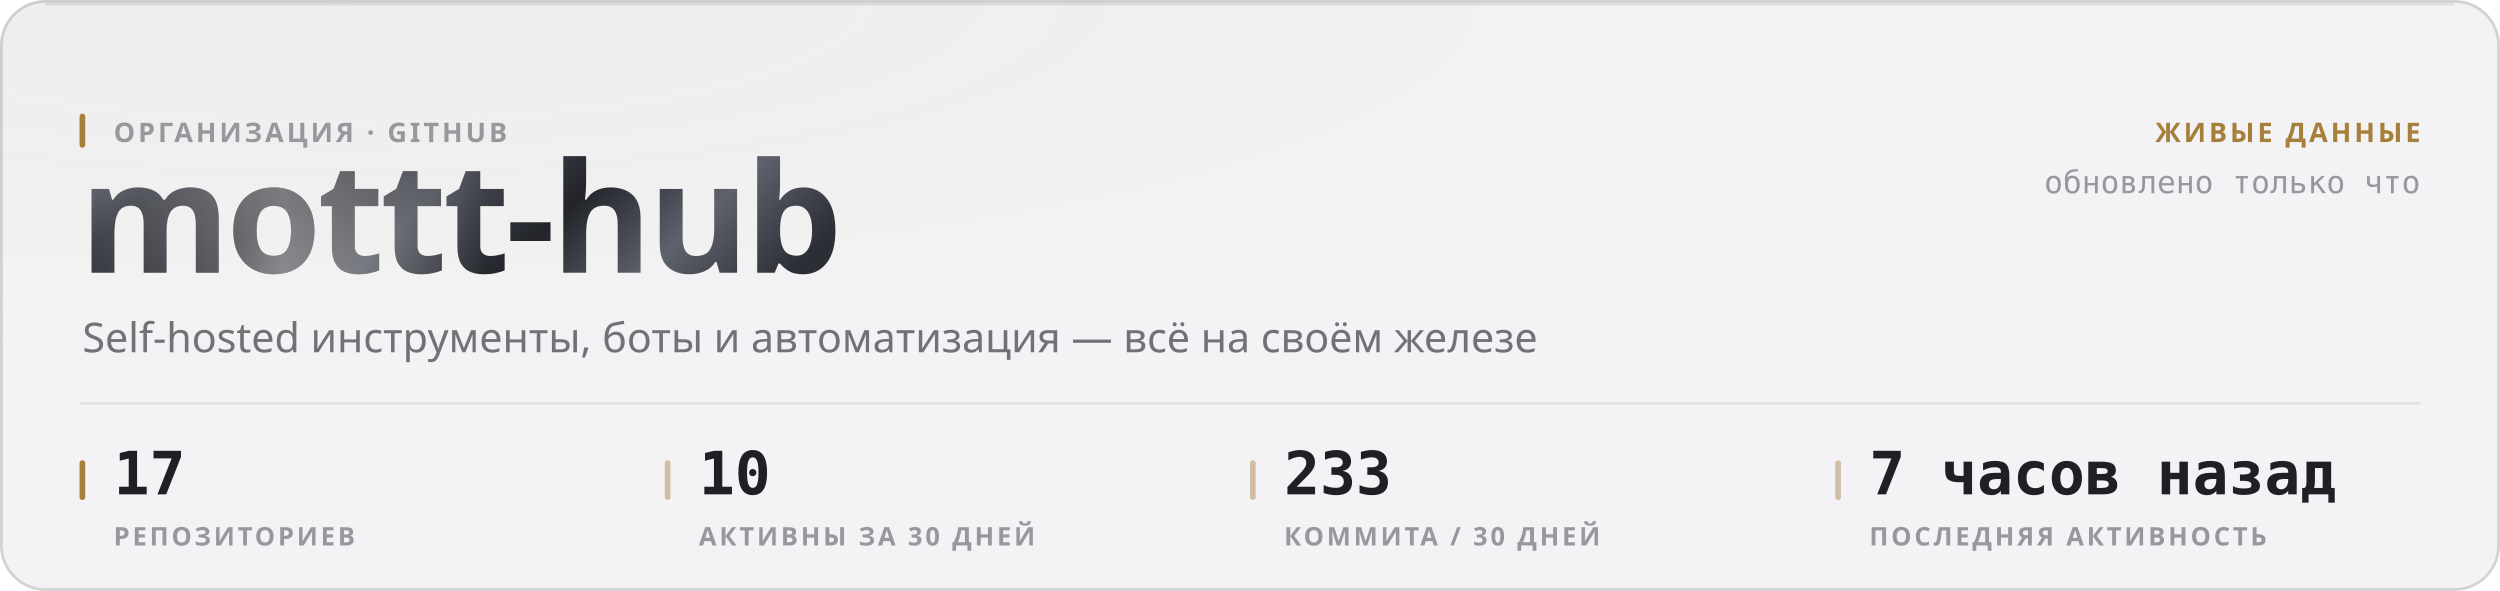
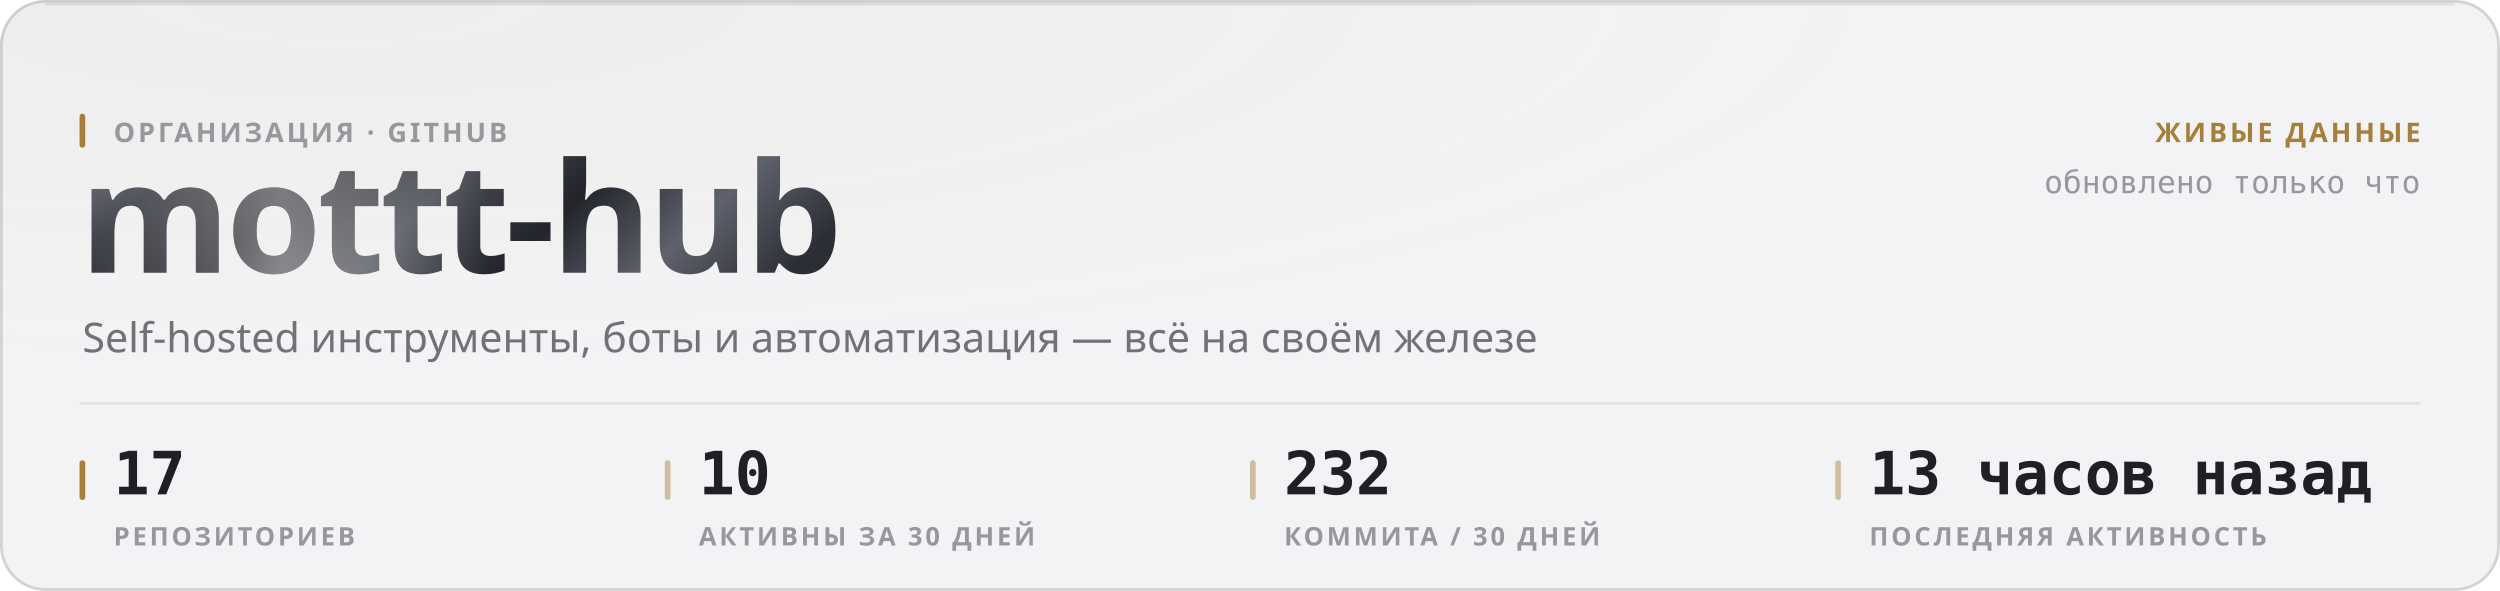
<svg xmlns="http://www.w3.org/2000/svg" width="880" height="208" viewBox="0 0 880 208" role="img">
  <style>
  text { font-family: -apple-system, BlinkMacSystemFont, 'Segoe UI', 'Noto Sans', Helvetica, Arial, sans-serif; }
  .mono { font-family: ui-monospace, 'SF Mono', 'Cascadia Mono', 'DejaVu Sans Mono', Menlo, Consolas, monospace; font-variant-numeric: tabular-nums; }
  .caps { letter-spacing: .1em; text-transform: uppercase; }

  @keyframes sheen  { from { transform: translateX(-120%); } to { transform: translateX(260%); } }
  @keyframes rise   { from { opacity: 0; transform: translateY(6px); } to { opacity: 1; transform: none; } }
  @keyframes slide  { from { opacity: 0; transform: translateX(-8px); } to { opacity: 1; transform: none; } }
  @keyframes grow   { from { transform: scaleY(0); } to { transform: scaleY(1); } }
  @keyframes widen  { from { transform: scaleX(0); } to { transform: scaleX(1); } }
  @keyframes draw   { from { stroke-dashoffset: 200; } to { stroke-dashoffset: 0; } }

  .sheen { animation: sheen 5.5s cubic-bezier(.45,0,.2,1) infinite; }
  .rise  { animation: rise .5s cubic-bezier(.16,1,.3,1) both; }
  .slide { animation: slide .42s cubic-bezier(.16,1,.3,1) both; }
  .bar   { transform-box: fill-box; transform-origin: 50% 100%;
           animation: grow .62s cubic-bezier(.16,1,.3,1) both; }
  .fill  { transform-box: fill-box; transform-origin: 0% 50%;
           animation: widen .8s cubic-bezier(.16,1,.3,1) both; }
  /* The hidden start state lives in the keyframes, never in the static rule.
     A renderer that ignores CSS animations then falls back to the FINISHED
     state — a drawn line, visible text — instead of an empty panel. */
  .spark { stroke-dasharray: 200;
           animation: draw 1.1s cubic-bezier(.16,1,.3,1) both; }

  @media (prefers-reduced-motion: reduce) {
    .sheen { animation: none; opacity: 0; }
    .rise, .slide, .bar, .fill, .spark { animation: none; opacity: 1; transform: none;
                                         stroke-dashoffset: 0; }
  }</style>
  <defs>
    <filter id="grain1" x="0" y="0" width="100%" height="100%">
      <feTurbulence type="fractalNoise" baseFrequency="0.82" numOctaves="3" stitchTiles="stitch" />
      <feColorMatrix type="saturate" values="0" />
    </filter>
    <radialGradient id="wash2" cx="14%" cy="0%" r="62%">
      <stop offset="0%" stop-color="#a67f3b" stop-opacity="0.05" />
      <stop offset="100%" stop-color="#a67f3b" stop-opacity="0" />
    </radialGradient>
    <linearGradient id="metal3" x1="0" y1="0" x2="1" y2="0.25">
      <stop offset="0%" stop-color="#8d919b" />
      <stop offset="16.667%" stop-color="#3a3c44" />
      <stop offset="33.333%" stop-color="#1b1c21" />
      <stop offset="50%" stop-color="#4a4d56" />
      <stop offset="66.667%" stop-color="#22242a" />
      <stop offset="83.333%" stop-color="#5e626c" />
      <stop offset="100%" stop-color="#2c2e35" />
    </linearGradient>
    <linearGradient id="sheengrad5" x1="0" y1="0" x2="1" y2="0">
      <stop offset="0%" stop-color="#ffffff" stop-opacity="0" />
      <stop offset="50%" stop-color="#ffffff" stop-opacity="0.42" />
      <stop offset="100%" stop-color="#ffffff" stop-opacity="0" />
    </linearGradient>
    <clipPath id="wordclip4">
      <text x="28" y="96" font-size="54" font-weight="800" letter-spacing="-0.025em" font-family="-apple-system, BlinkMacSystemFont, 'Segoe UI', Helvetica, Arial, sans-serif">mottt-hub</text>
    </clipPath>
  </defs>
  <rect width="880" height="208" rx="16" fill="#f3f3f5" />
  <rect width="880" height="208" rx="16" fill="url(#wash2)" />
  <rect width="880" height="208" rx="16" filter="url(#grain1)" opacity="0.035" style="mix-blend-mode:overlay" />
  <rect x=".5" y=".5" width="879" height="207" rx="15.5" fill="none" stroke="rgba(10,10,12,0.14)" />
  <path d="M16 1.5 H864" stroke="rgba(10,10,12,0.08)" stroke-width="1" fill="none" />
  <g clip-path="url(#wordclip4)">
    <rect x="28" y="42" width="287.116" height="70.2" fill="url(#metal3)" />
    <rect class="sheen" x="28" y="42" width="143.558" height="70.2" fill="url(#sheengrad5)" />
  </g>
  <rect x="28" y="40" width="2" height="12" rx="1" fill="#a67f3b" />
  <text x="40" y="50" font-size="9.5" font-weight="600" fill="#97989e" letter-spacing="0.11em">ОРГАНИЗАЦИЯ · GITHUB</text>
  <text x="29" y="124" font-size="14.5" font-weight="400" fill="#717178">Self-hosted инструменты, боты и автоматизация — всё на своём железе</text>
  <text x="852" y="50" font-size="9.5" font-weight="600" fill="#a67f3b" text-anchor="end" letter-spacing="0.11em">ЖИВЫЕ ДАННЫЕ</text>
  <text x="852" y="68" font-size="11" font-weight="400" fill="#97989e" text-anchor="end" class="mono">обновлено только что</text>
  <path d="M28 142 H852" stroke="rgba(10,10,12,0.07)" stroke-width="1" />
  <rect x="28" y="162" width="2" height="14" rx="1" fill="#a67f3b" />
  <text x="40" y="174" font-size="21" font-weight="700" fill="#1f1f25" class="mono rise" opacity="1">17</text>
  <text x="40" y="192" font-size="9" font-weight="600" fill="#97989e" letter-spacing="0.11em">РЕПОЗИТОРИЕВ</text>
  <rect x="234" y="162" width="2" height="14" rx="1" fill="rgba(166,127,59,0.45)" />
  <text x="246" y="174" font-size="21" font-weight="700" fill="#1f1f25" class="mono rise" opacity="1">10</text>
  <text x="246" y="192" font-size="9" font-weight="600" fill="#97989e" letter-spacing="0.11em">АКТИВНЫ ЗА 30 ДНЕЙ</text>
  <rect x="440" y="162" width="2" height="14" rx="1" fill="rgba(166,127,59,0.45)" />
-   <text x="452" y="174" font-size="21" font-weight="700" fill="#1f1f25" class="mono rise" opacity="1">233</text>
+   <text x="452" y="174" font-size="21" font-weight="700" fill="#1f1f25" class="mono rise" opacity="1">232</text>
  <text x="452" y="192" font-size="9" font-weight="600" fill="#97989e" letter-spacing="0.11em">КОММИТА / 30 ДНЕЙ</text>
  <rect x="646" y="162" width="2" height="14" rx="1" fill="rgba(166,127,59,0.45)" />
-   <text x="658" y="174" font-size="21" font-weight="700" fill="#1f1f25" class="mono rise" opacity="1">7 часов назад</text>
+   <text x="658" y="174" font-size="21" font-weight="700" fill="#1f1f25" class="mono rise" opacity="1">13 часов назад</text>
  <text x="658" y="192" font-size="9" font-weight="600" fill="#97989e" letter-spacing="0.11em">ПОСЛЕДНЯЯ АКТИВНОСТЬ</text>
</svg>
